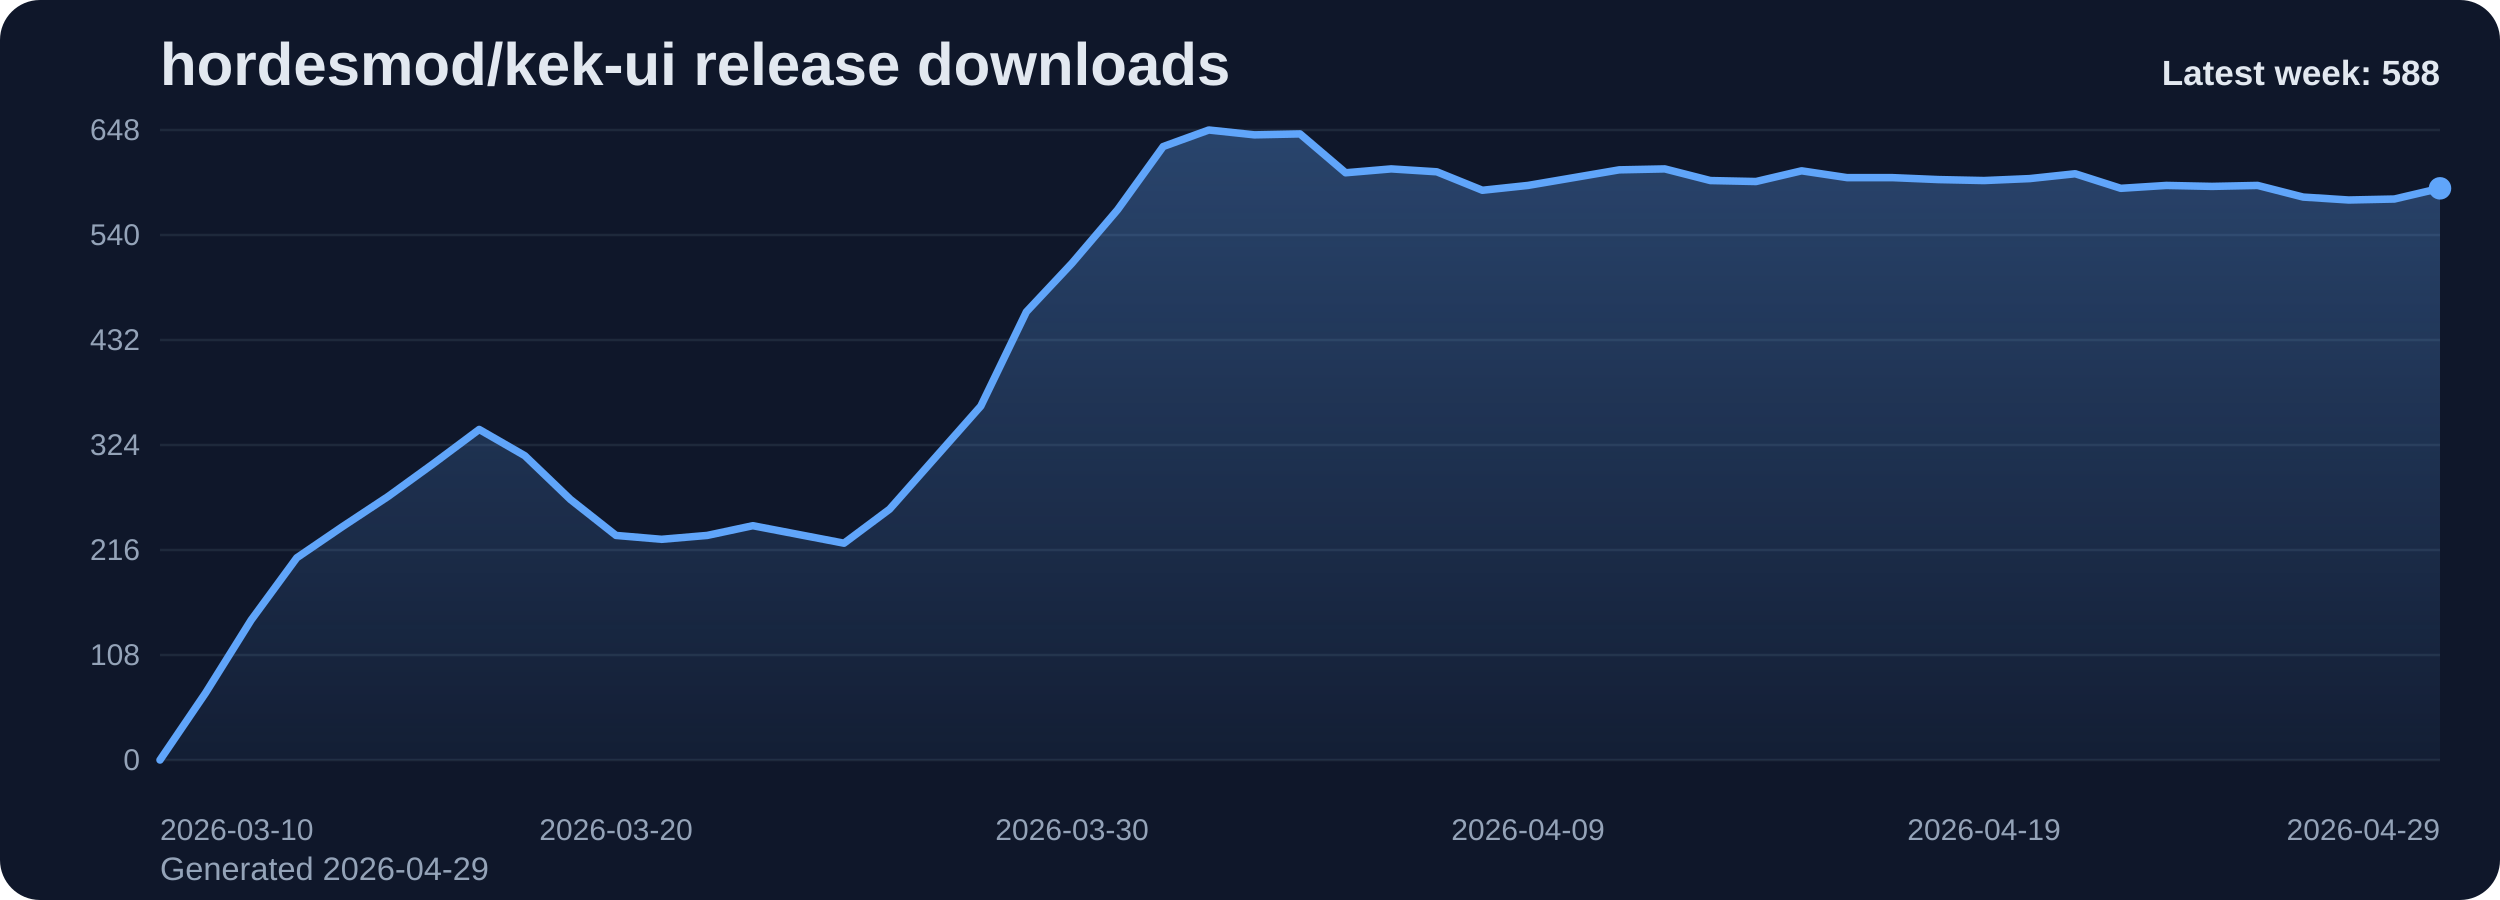
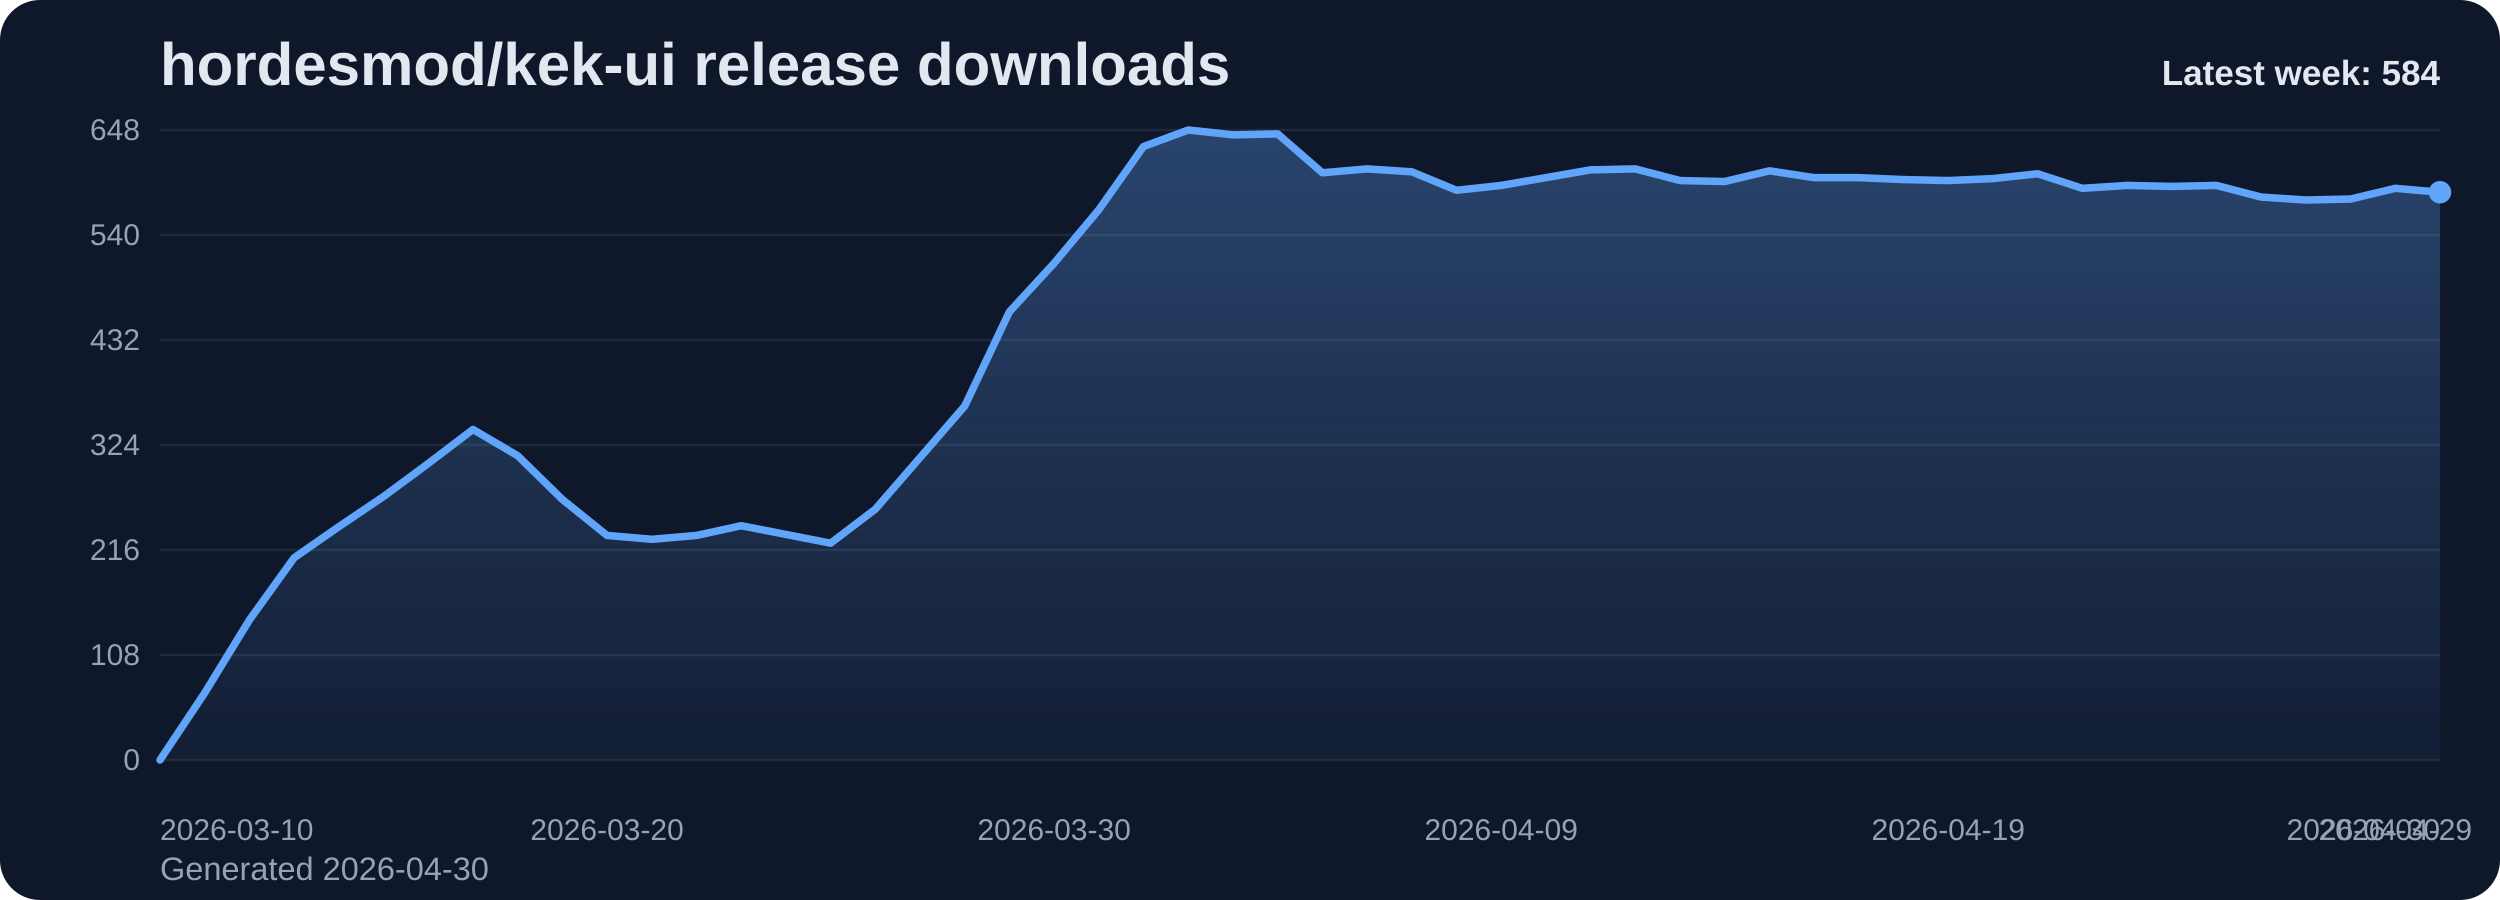
<svg xmlns="http://www.w3.org/2000/svg" viewBox="0 0 1000 360" role="img" aria-label="hordesmod/kek-ui release downloads chart">
  <defs>
    <linearGradient id="fill-weekly-slate" x1="0" y1="0" x2="0" y2="1">
      <stop offset="0%" stop-color="#60a5fa" stop-opacity="0.32" />
      <stop offset="100%" stop-color="#60a5fa" stop-opacity="0.05" />
    </linearGradient>
    <style>
      .bg { fill: #0f172a; }
      .title { font: 700 24px Arial, sans-serif; fill: #e2e8f0; }
      .sub { font: 400 13px Arial, sans-serif; fill: #94a3b8; }
      .grid { stroke: #1e293b; stroke-width: 1; }
      .axis { font: 400 12px Arial, sans-serif; fill: #94a3b8; }
      .line { fill: none; stroke: #60a5fa; stroke-width: 3; stroke-linecap: round; stroke-linejoin: round; }
      .dot { fill: #60a5fa; }
      .value { font: 600 11px Arial, sans-serif; fill: #cbd5e1; }
      .latest { font: 700 14px Arial, sans-serif; fill: #e2e8f0; }
    </style>
  </defs>
  <rect class="bg" x="0" y="0" width="1000" height="360" rx="16" />
  <text class="title" x="64" y="34">hordesmod/kek-ui release downloads</text>
-   <text class="sub" x="64" y="352">Generated 2026-04-29</text>
+   <text class="sub" x="64" y="352">Generated 2026-04-30</text>
  <line x1="64" y1="52.00" x2="976" y2="52.00" class="grid" />
  <text x="56" y="56.00" text-anchor="end" class="axis">648</text>
  <line x1="64" y1="94.00" x2="976" y2="94.00" class="grid" />
  <text x="56" y="98.00" text-anchor="end" class="axis">540</text>
  <line x1="64" y1="136.00" x2="976" y2="136.00" class="grid" />
  <text x="56" y="140.00" text-anchor="end" class="axis">432</text>
  <line x1="64" y1="178.00" x2="976" y2="178.00" class="grid" />
  <text x="56" y="182.00" text-anchor="end" class="axis">324</text>
  <line x1="64" y1="220.00" x2="976" y2="220.00" class="grid" />
  <text x="56" y="224.00" text-anchor="end" class="axis">216</text>
  <line x1="64" y1="262.00" x2="976" y2="262.00" class="grid" />
  <text x="56" y="266.00" text-anchor="end" class="axis">108</text>
  <line x1="64" y1="304.00" x2="976" y2="304.00" class="grid" />
  <text x="56" y="308.00" text-anchor="end" class="axis">0</text>
-   <path d="M 64.00 304 L 64.00 304.00 L 82.24 277.17 L 100.48 248.00 L 118.72 223.11 L 136.96 210.67 L 155.20 198.61 L 173.44 185.39 L 191.68 171.78 L 209.92 182.28 L 228.16 199.78 L 246.40 214.17 L 264.64 215.72 L 282.88 214.17 L 301.12 210.28 L 319.36 213.78 L 337.60 217.28 L 355.84 203.67 L 374.08 183.06 L 392.32 162.44 L 410.56 124.72 L 428.80 105.28 L 447.04 83.89 L 465.28 58.61 L 483.52 52.00 L 501.76 53.94 L 520.00 53.56 L 538.24 69.11 L 556.48 67.56 L 574.72 68.72 L 592.96 76.11 L 611.20 74.17 L 629.44 71.06 L 647.68 67.94 L 665.92 67.56 L 684.16 72.22 L 702.40 72.61 L 720.64 68.33 L 738.88 71.06 L 757.12 71.06 L 775.36 71.83 L 793.60 72.22 L 811.84 71.44 L 830.08 69.50 L 848.32 75.33 L 866.56 74.17 L 884.80 74.56 L 903.04 74.17 L 921.28 78.83 L 939.52 80.00 L 957.76 79.61 L 976.00 75.33 L 976.00 304 Z" fill="url(#fill-weekly-slate)" />
-   <polyline class="line" points="64.00,304.00 82.24,277.17 100.48,248.00 118.72,223.11 136.96,210.67 155.20,198.61 173.44,185.39 191.68,171.78 209.92,182.28 228.16,199.78 246.40,214.17 264.64,215.72 282.88,214.17 301.12,210.28 319.36,213.78 337.60,217.28 355.84,203.67 374.08,183.06 392.32,162.44 410.56,124.72 428.80,105.28 447.04,83.89 465.28,58.61 483.52,52.00 501.76,53.94 520.00,53.56 538.24,69.11 556.48,67.56 574.72,68.72 592.96,76.11 611.20,74.17 629.44,71.06 647.68,67.94 665.92,67.56 684.16,72.22 702.40,72.61 720.64,68.33 738.88,71.06 757.12,71.06 775.36,71.83 793.60,72.22 811.84,71.44 830.08,69.50 848.32,75.33 866.56,74.17 884.80,74.56 903.04,74.17 921.28,78.83 939.52,80.00 957.76,79.61 976.00,75.33" />
-   <circle class="dot" cx="976.00" cy="75.33" r="4.5" />
+   <path d="M 64.00 304 L 64.00 304.00 L 81.88 277.17 L 99.76 248.00 L 117.65 223.11 L 135.53 210.67 L 153.41 198.61 L 171.29 185.39 L 189.18 171.78 L 207.06 182.28 L 224.94 199.78 L 242.82 214.17 L 260.71 215.72 L 278.59 214.17 L 296.47 210.28 L 314.35 213.78 L 332.24 217.28 L 350.12 203.67 L 368.00 183.06 L 385.88 162.44 L 403.76 124.72 L 421.65 105.28 L 439.53 83.89 L 457.41 58.61 L 475.29 52.00 L 493.18 53.94 L 511.06 53.56 L 528.94 69.11 L 546.82 67.56 L 564.71 68.72 L 582.59 76.11 L 600.47 74.17 L 618.35 71.06 L 636.24 67.94 L 654.12 67.56 L 672.00 72.22 L 689.88 72.61 L 707.76 68.33 L 725.65 71.06 L 743.53 71.06 L 761.41 71.83 L 779.29 72.22 L 797.18 71.44 L 815.06 69.50 L 832.94 75.33 L 850.82 74.17 L 868.71 74.56 L 886.59 74.17 L 904.47 78.83 L 922.35 80.00 L 940.24 79.61 L 958.12 75.33 L 976.00 76.89 L 976.00 304 Z" fill="url(#fill-weekly-slate)" />
+   <polyline class="line" points="64.00,304.00 81.88,277.17 99.76,248.00 117.65,223.11 135.53,210.67 153.41,198.61 171.29,185.39 189.18,171.78 207.06,182.28 224.94,199.78 242.82,214.17 260.71,215.72 278.59,214.17 296.47,210.28 314.35,213.78 332.24,217.28 350.12,203.67 368.00,183.06 385.88,162.44 403.76,124.72 421.65,105.28 439.53,83.89 457.41,58.61 475.29,52.00 493.18,53.94 511.06,53.56 528.94,69.11 546.82,67.56 564.71,68.72 582.59,76.11 600.47,74.17 618.35,71.06 636.24,67.94 654.12,67.56 672.00,72.22 689.88,72.61 707.76,68.33 725.65,71.06 743.53,71.06 761.41,71.83 779.29,72.22 797.18,71.44 815.06,69.50 832.94,75.33 850.82,74.17 868.71,74.56 886.59,74.17 904.47,78.83 922.35,80.00 940.24,79.61 958.12,75.33 976.00,76.89" />
+   <circle class="dot" cx="976.00" cy="76.89" r="4.5" />
  <text class="axis" x="64.00" y="336" text-anchor="start">2026-03-10</text>
-   <text class="axis" x="246.40" y="336" text-anchor="middle">2026-03-20</text>
-   <text class="axis" x="428.80" y="336" text-anchor="middle">2026-03-30</text>
-   <text class="axis" x="611.20" y="336" text-anchor="middle">2026-04-09</text>
-   <text class="axis" x="793.60" y="336" text-anchor="middle">2026-04-19</text>
-   <text class="axis" x="976.00" y="336" text-anchor="end">2026-04-29</text>
-   <text class="latest" x="976" y="34" text-anchor="end">Latest week: 588</text>
+   <text class="axis" x="242.82" y="336" text-anchor="middle">2026-03-20</text>
+   <text class="axis" x="421.65" y="336" text-anchor="middle">2026-03-30</text>
+   <text class="axis" x="600.47" y="336" text-anchor="middle">2026-04-09</text>
+   <text class="axis" x="779.29" y="336" text-anchor="middle">2026-04-19</text>
+   <text class="axis" x="958.12" y="336" text-anchor="middle">2026-04-29</text>
+   <text class="axis" x="976.00" y="336" text-anchor="end">2026-04-30</text>
+   <text class="latest" x="976" y="34" text-anchor="end">Latest week: 584</text>
</svg>
